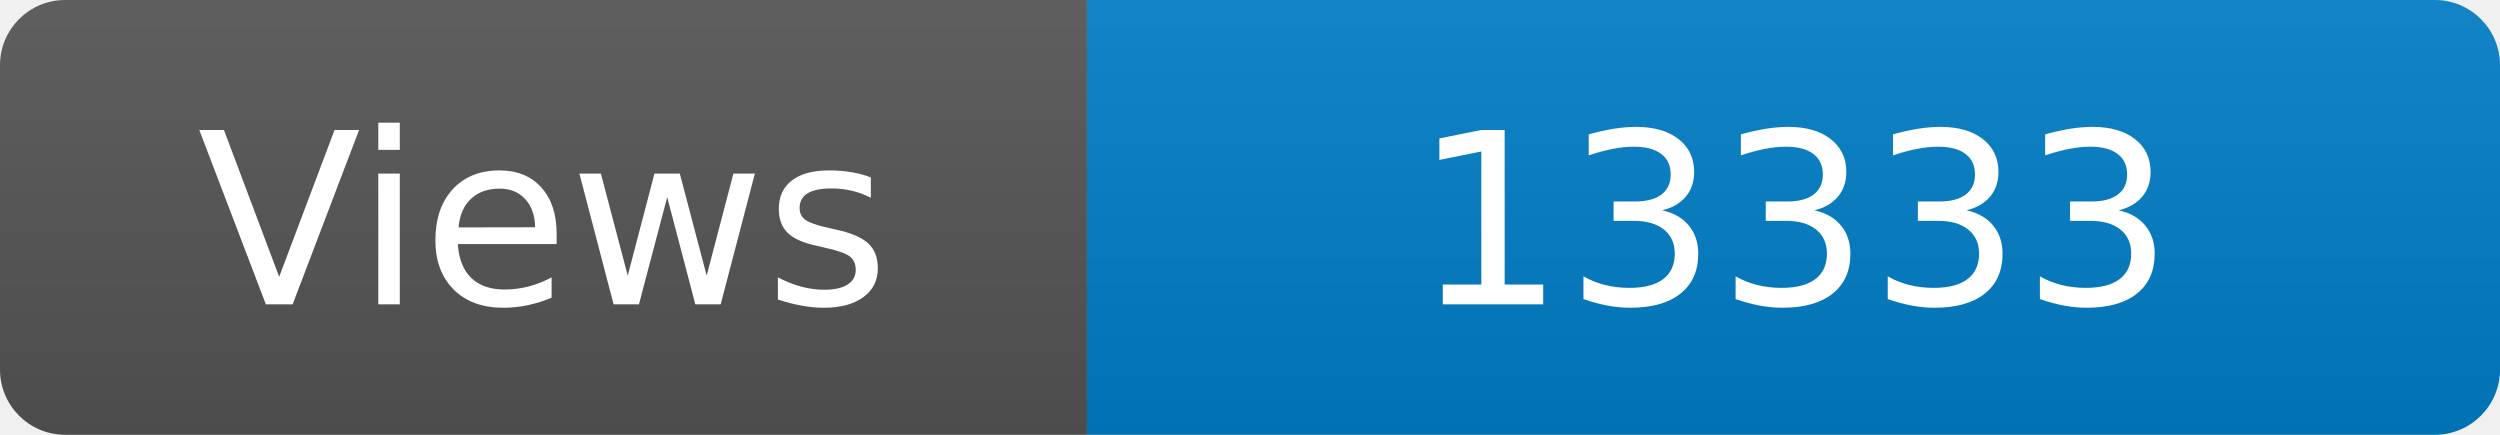
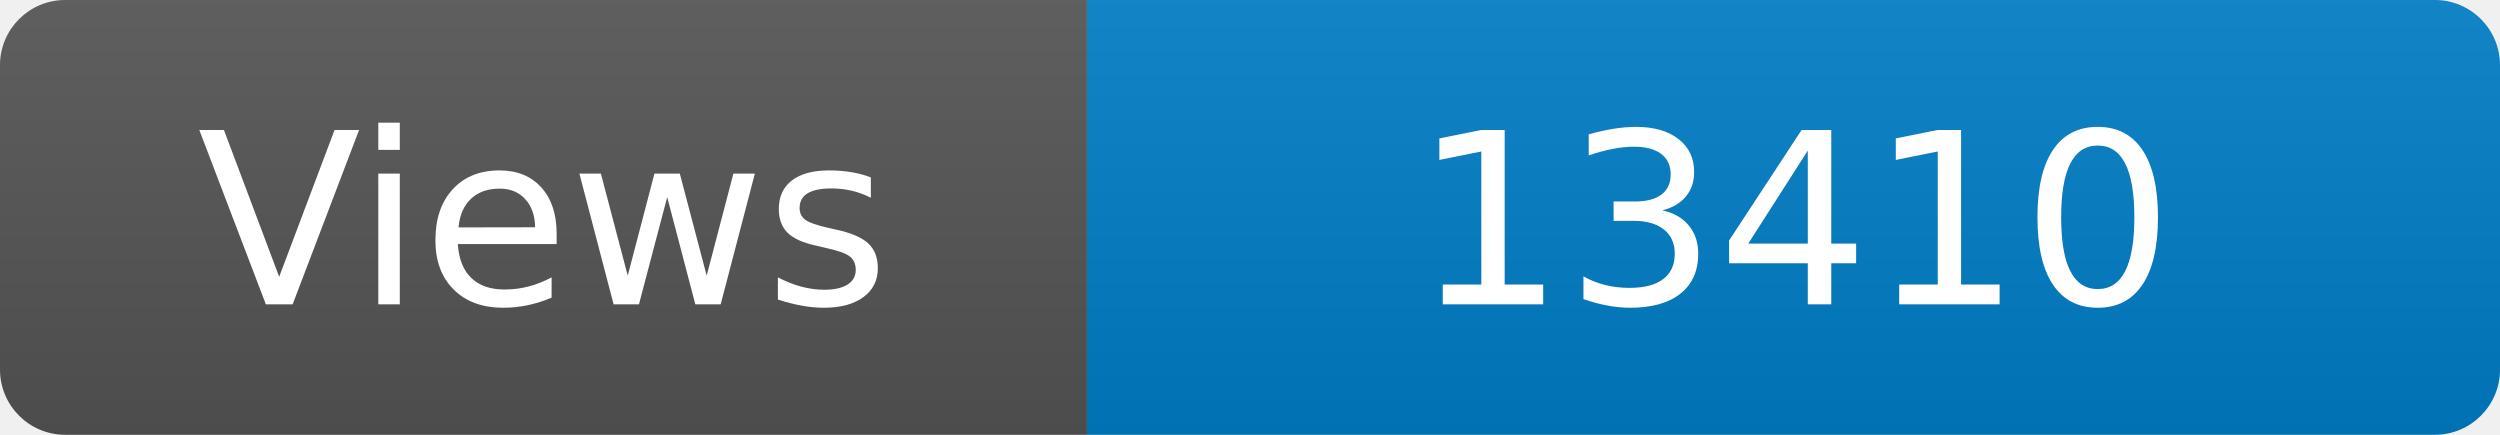
<svg xmlns="http://www.w3.org/2000/svg" width="115" height="20" role="img" aria-label="Maintained?: yes">
  <linearGradient id="s" x2="0" y2="100%">
    <stop offset="0" stop-color="#bbb" stop-opacity=".1" />
    <stop offset="1" stop-opacity=".1" />
  </linearGradient>
  <clipPath id="r">
    <rect width="115" height="20" rx="3" fill="#fff" />
  </clipPath>
  <g clip-path="url(#r)">
    <rect width="50" height="20" fill="#555" />
    <rect x="50" width="160" height="20" fill="#007ec6" />
    <rect width="115" height="20" fill="url(#s)" />
  </g>
  <g fill="#fff" text-anchor="middle" font-family="Verdana,Geneva,DejaVu Sans,sans-serif" font-size="110">
    <text x="250" y="140" transform="scale(.1)" fill="#fff">Views</text>
-     <text x="825" y="140" transform="scale(.1)" fill="#fff">13333</text>
+     <text x="825" y="140" transform="scale(.1)" fill="#fff">13410</text>
  </g>
</svg>
